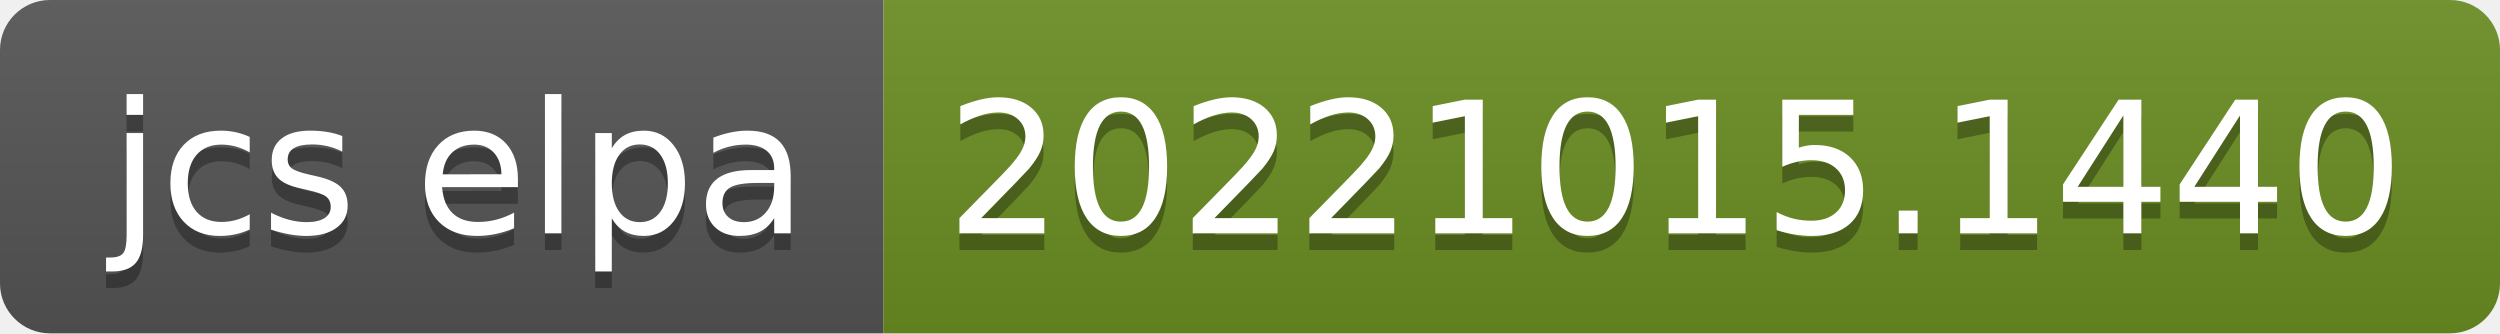
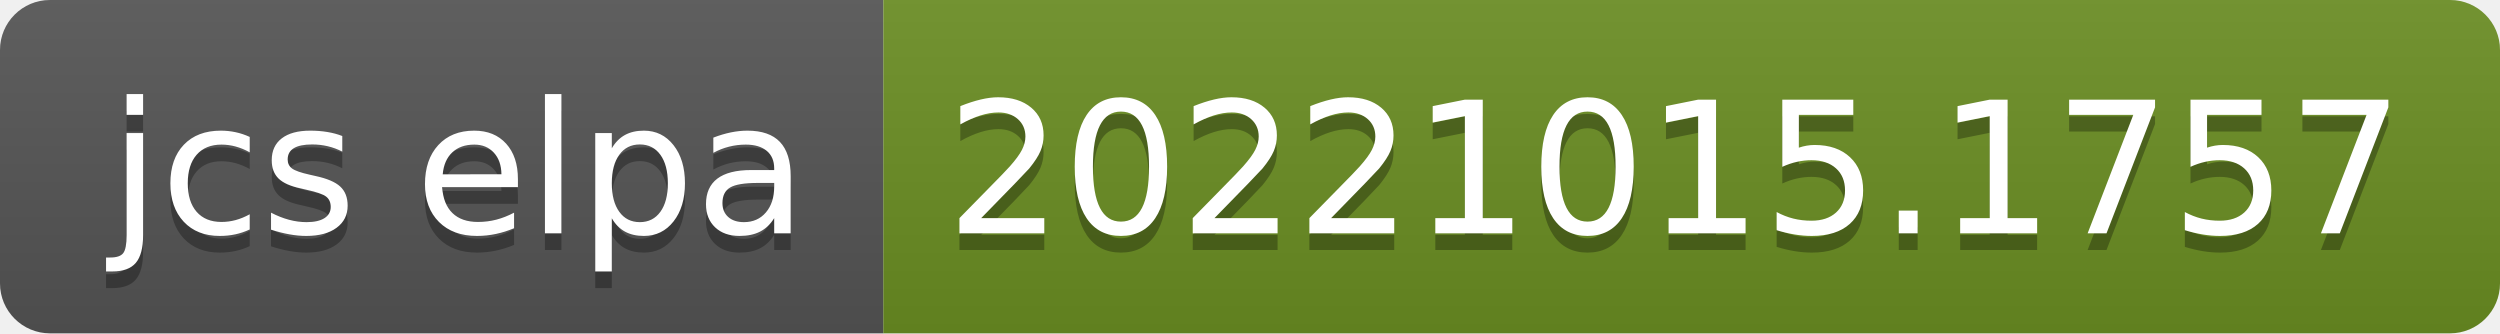
- <svg xmlns="http://www.w3.org/2000/svg" width="150" height="20" role="img" aria-label="jcs elpa: 20221015.1440">
+ <svg xmlns="http://www.w3.org/2000/svg" width="150" height="20" role="img" aria-label="jcs elpa: 20221015.1757">
  <linearGradient id="s" x2="0" y2="100%">
    <stop offset="0" stop-color="#bbb" stop-opacity=".1" />
    <stop offset="1" stop-opacity=".1" />
  </linearGradient>
  <clipPath id="r">
    <rect width="150" height="20" rx="3" fill="#fff" />
  </clipPath>
  <g clip-path="url(#r)">
    <rect width="53" height="20" fill="#555" />
    <rect x="53" width="97" height="20" fill="#6b8e23" />
    <rect width="150" height="20" fill="url(#s)" />
  </g>
  <g fill="#fff" text-anchor="middle" font-family="Verdana,Geneva,DejaVu Sans,sans-serif" text-rendering="geometricPrecision" font-size="110">
    <text aria-hidden="true" x="275" y="150" fill="#010101" fill-opacity=".3" transform="scale(.1)" textLength="430">jcs elpa</text>
    <text x="275" y="140" transform="scale(.1)" fill="#fff" textLength="430">jcs elpa</text>
-     <text aria-hidden="true" x="1005" y="150" fill="#010101" fill-opacity=".3" transform="scale(.1)" textLength="870">20221015.1440</text>
-     <text x="1005" y="140" transform="scale(.1)" fill="#fff" textLength="870">20221015.1440</text>
+     <text aria-hidden="true" x="1005" y="150" fill="#010101" fill-opacity=".3" transform="scale(.1)" textLength="870">20221015.1757</text>
+     <text x="1005" y="140" transform="scale(.1)" fill="#fff" textLength="870">20221015.1757</text>
  </g>
</svg>
